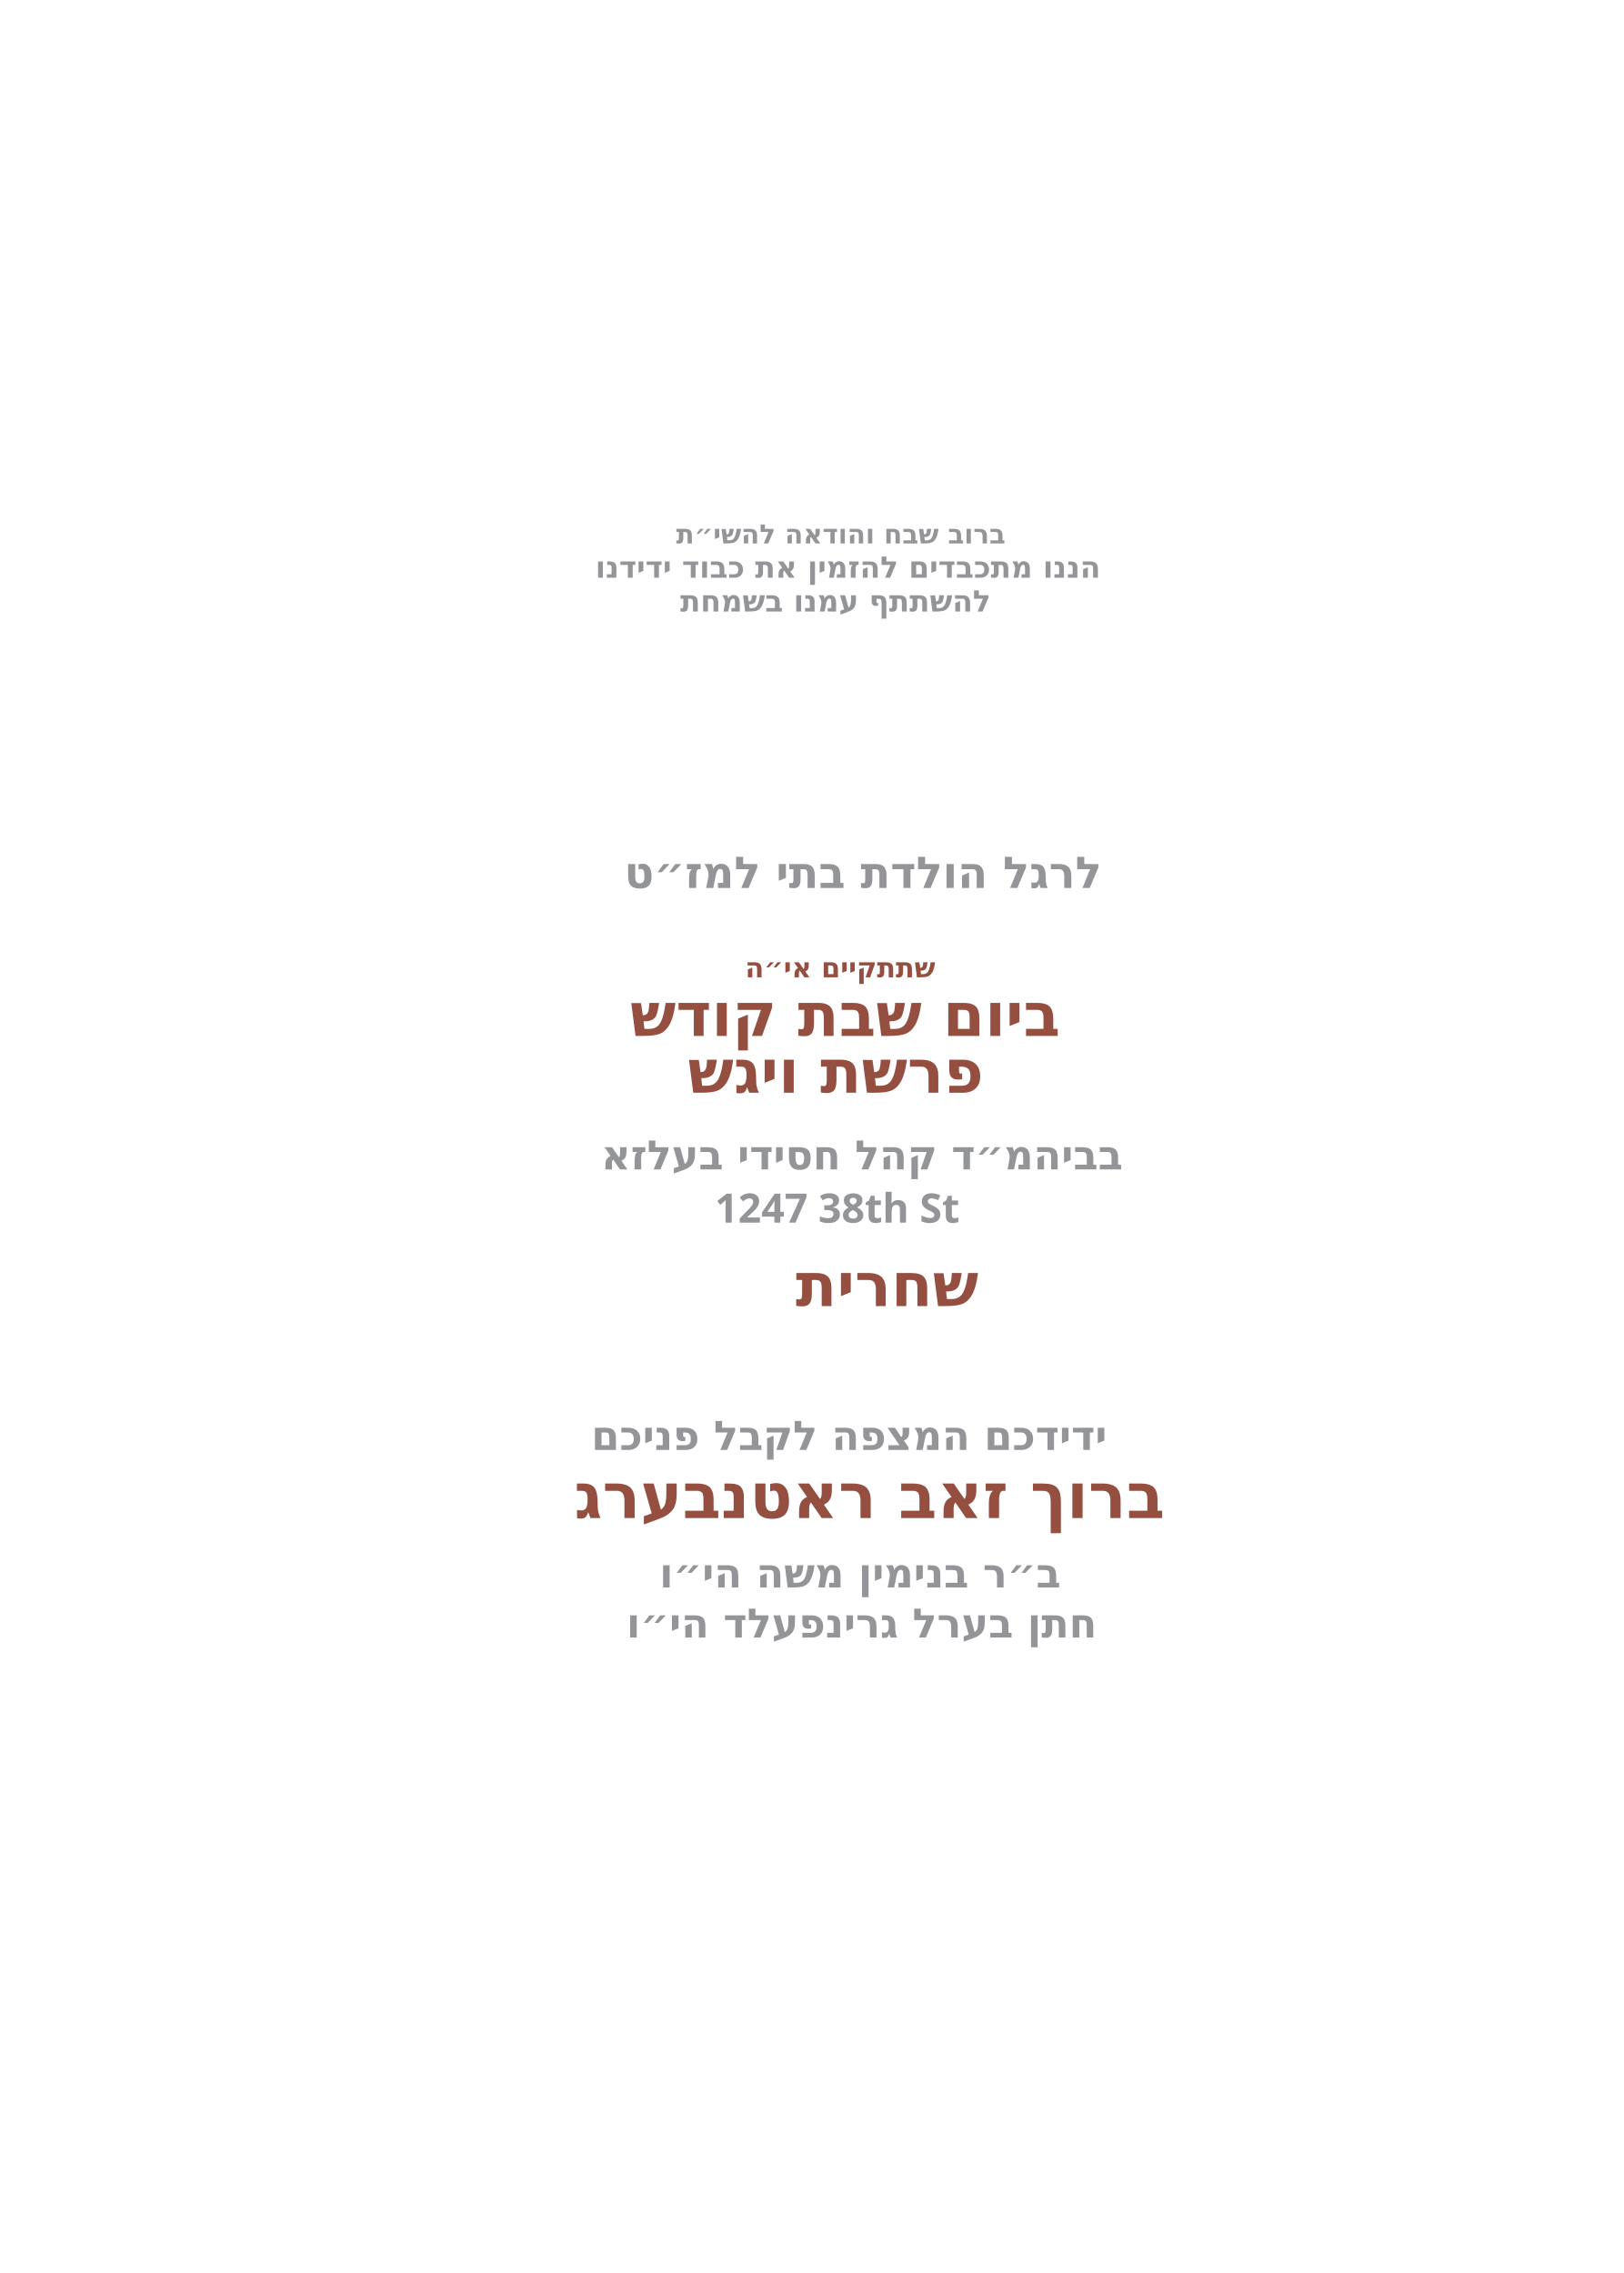
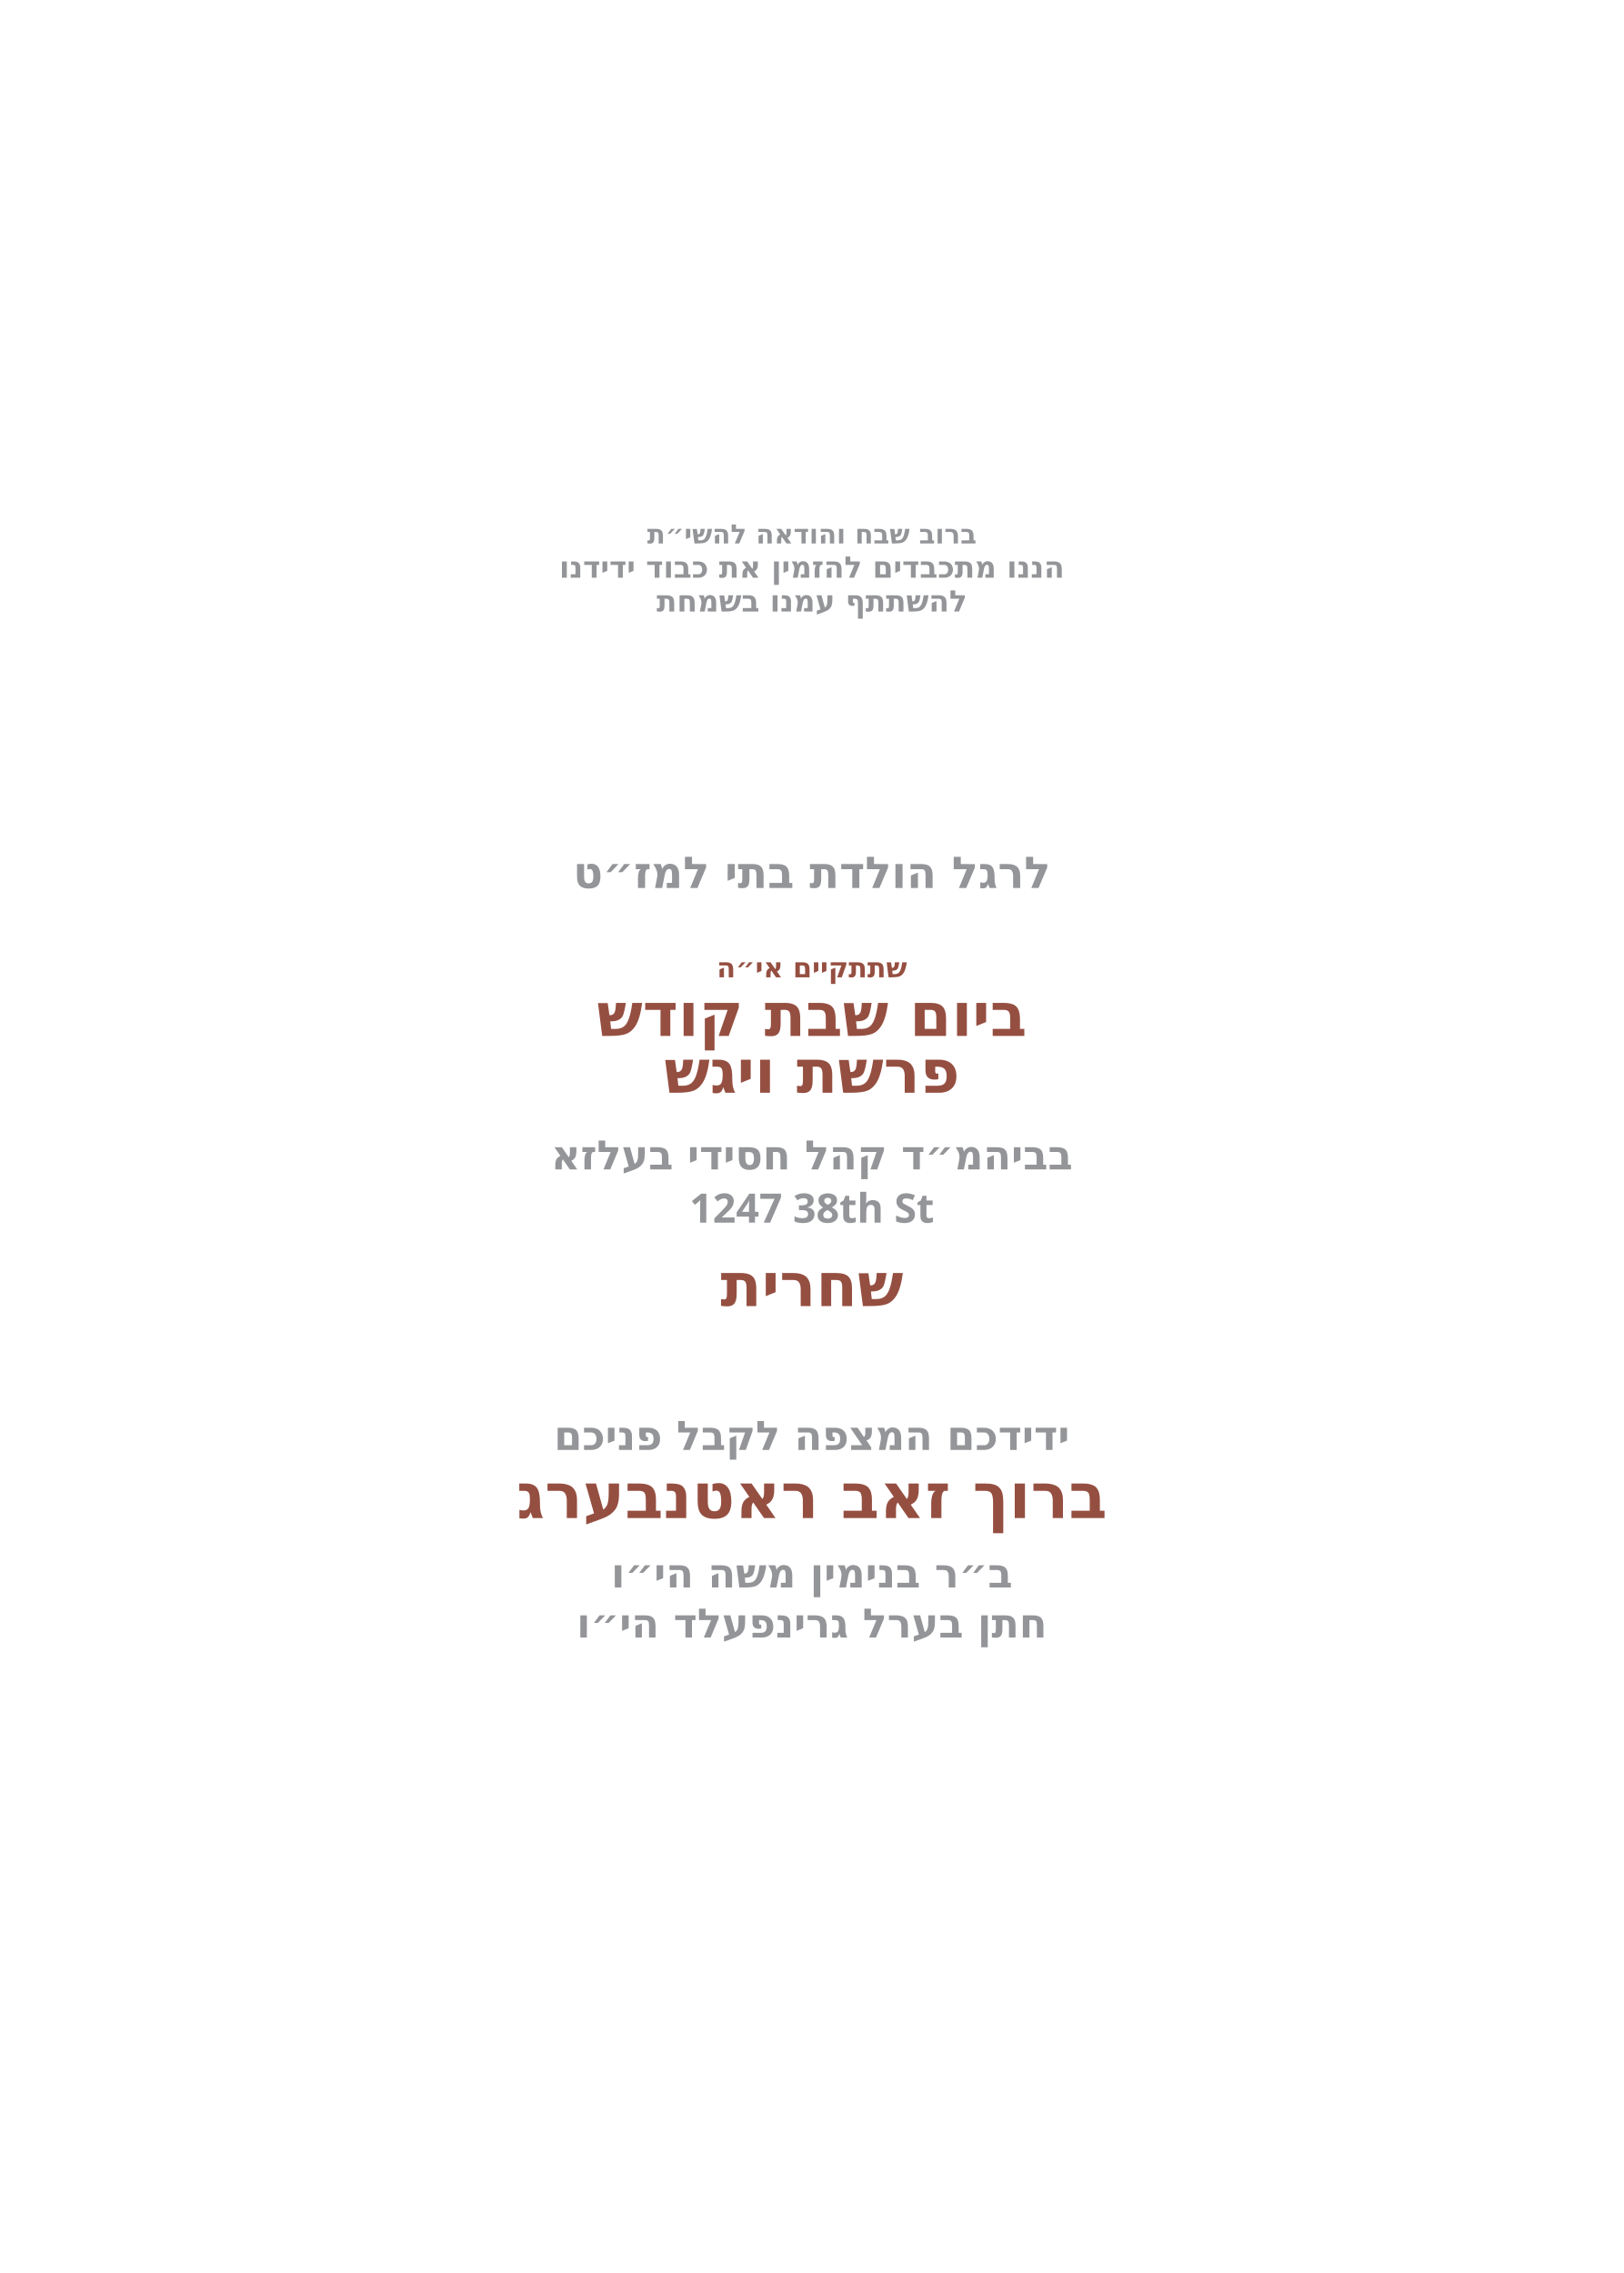
<svg xmlns="http://www.w3.org/2000/svg" id="Layer_1" data-name="Layer 1" viewBox="0 0 360 504">
  <g id="_חתן_בערל_גרינפעלד_הי_וו_" data-name="* חתן בערל גרינפעלד הי״וו ">
-     <text transform="translate(138.9 363.1)" fill="#939598" font-family="Heebo-SemiBold, Heebo" font-size="9" font-variation-settings="'wght' 600" font-weight="600">
+     <g id="line_6">
+       <text transform="translate(180 120.5)" fill="#939598" font-family="Heebo" font-weight="600" font-size="5.9" text-anchor="middle">
+         <tspan x="0" y="0">ברוב שבח והודאה להשי״ת</tspan>
+       </text>
+     </g>
+   </g>
+   <g id="_ב_ר_בנימין_משה_הי_וו_" data-name="* ב״ר בנימין משה הי״וו ">
+     <g id="line_5">
+       <text transform="translate(180 128.1)" fill="#939598" font-family="Heebo" font-weight="600" font-size="6.6" text-anchor="middle">
+         <tspan x="0" y="0">הננו מתכבדים להזמין את כבוד ידידנו</tspan>
+       </text>
+     </g>
+   </g>
+   <g id="_מרדכי_זאב_ראטה" data-name="* מרדכי זאב ראטה">
+     <g id="line_4">
+       <text transform="translate(180 135.6)" fill="#939598" font-family="Heebo" font-weight="600" font-size="6.6" text-anchor="middle">
+         <tspan x="0" y="0">להשתתף עמנו בשמחת</tspan>
+       </text>
+     </g>
+   </g>
+   <g id="_ידידכם_המצפה_לקבל_פניכם" data-name=" ידידכם המצפה לקבל פניכם">
+     <g id="line_3">
+       <text fill="#939598" font-family="Heebo" font-weight="600" font-size="9.7" text-anchor="middle">
+         <tspan x="180" y="196.9">לרגל הולדת בתי למז״ט</tspan>
+       </text>
+     </g>
+   </g>
+   <g id="_1247_38th_St_" data-name="1247 38th St *">
+     <g id="line_2">
+       <text transform="translate(180 216.7)" fill="#954f41" font-family="Heebo" font-weight="600" font-size="6.1" text-anchor="middle">
+         <tspan x="0" y="0">שתתקיים אי״ה</tspan>
+       </text>
+     </g>
+   </g>
+   <g id="_1247_38th_St_-2" data-name="1247 38th St *">
+     <g id="day*">
+       <text transform="translate(180 229.7)" fill="#954f41" font-family="Heebo" font-weight="600" font-size="13.4" text-anchor="middle">
+         <tspan x="0" y="0">ביום שבת קודש</tspan>
+       </text>
+     </g>
+   </g>
+   <g id="_בביהמ_ד_קהל_חסידי_בעלזא" data-name="* בביהמ״ד קהל חסידי בעלזא">
+     <g id="parasha*">
+       <text transform="translate(180 242.3)" fill="#954f41" font-family="Heebo" font-weight="600" font-size="13.4" text-anchor="middle">
+         <tspan x="0" y="0">פרשת ויגש</tspan>
+       </text>
+     </g>
+   </g>
+   <g id="_בליל_ג_פרשת_שמות" data-name=" * בליל ג׳ פרשת שמות">
+     <g id="location*">
+       <text transform="translate(180 259.3)" fill="#939598" font-family="Heebo" font-weight="600" font-size="9" text-anchor="middle">
+         <tspan x="0" y="0">בביהמ״ד קהל חסידי בעלזא</tspan>
+       </text>
+     </g>
+   </g>
+   <g id="_בליל_ג_פרשת_שמות-2" data-name=" * בליל ג׳ פרשת שמות">
+     <g id="street*">
+       <text transform="translate(180 271.1)" fill="#939598" font-family="Heebo" font-weight="600" font-size="9" text-anchor="middle">
+         <tspan x="0" y="0">1247 38th St</tspan>
+       </text>
+     </g>
+   </g>
+   <g id="time">
+     <text transform="translate(180 289.6)" fill="#954f41" font-family="Heebo" font-weight="600" font-size="13.4" text-anchor="middle">
+       <tspan x="0" y="0">שחרית </tspan>
+     </text>
+   </g>
+   <g id="greeting">
+     <text transform="translate(180 321.5)" fill="#939598" font-family="Heebo" font-weight="600" font-size="9" text-anchor="middle">
+       <tspan x="0" y="0">ידידכם המצפה לקבל פניכם</tspan>
+     </text>
+   </g>
+   <g id="host_name*">
+     <text transform="translate(180 336.6)" fill="#954f41" font-family="Heebo" font-weight="600" font-size="14" text-anchor="middle">
+       <tspan x="0" y="0">ברוך זאב ראטנבערג</tspan>
+     </text>
+   </g>
+   <g id="father_name_2*">
+     <text transform="translate(180 352)" fill="#939598" font-family="Heebo" font-weight="600" font-size="9" text-anchor="middle">
+       <tspan x="0" y="0">ב״ר בנימין משה הי״ו</tspan>
+     </text>
+   </g>
+   <g id="father_name_1*">
+     <text transform="translate(180 363.1)" fill="#939598" font-family="Heebo" font-weight="600" font-size="9" text-anchor="middle">
      <tspan x="0" y="0">חתן בערל גרינפעלד הי״ו</tspan>
    </text>
  </g>
-   <g id="_ב_ר_בנימין_משה_הי_וו_" data-name="* ב״ר בנימין משה הי״וו ">
-     <text transform="translate(146.2 352)" fill="#939598" font-family="Heebo-SemiBold, Heebo" font-size="9" font-variation-settings="'wght' 600" font-weight="600">
-       <tspan x="0" y="0">ב״ר בנימין משה הי״ו</tspan>
-     </text>
-   </g>
-   <g id="_מרדכי_זאב_ראטה" data-name="* מרדכי זאב ראטה">
-     <text transform="translate(127.3 336.6)" fill="#954f41" font-family="Heebo-SemiBold, Heebo" font-size="14" font-variation-settings="'wght' 600" font-weight="600">
-       <tspan x="0" y="0">ברוך זאב ראטנבערג</tspan>
-     </text>
-   </g>
-   <g id="_ידידכם_המצפה_לקבל_פניכם" data-name=" ידידכם המצפה לקבל פניכם">
-     <text transform="translate(131.1 321.5)" fill="#939598" font-family="Heebo-SemiBold, Heebo" font-size="9" font-variation-settings="'wght' 600" font-weight="600">
-       <tspan x="0" y="0">ידידכם המצפה לקבל פניכם</tspan>
-       <tspan x="104.4" y="0"> </tspan>
-     </text>
-   </g>
-   <g id="_1247_38th_St_" data-name="1247 38th St *">
-     <text transform="translate(176.4 289.6)" fill="#954f41" font-family="Heebo-SemiBold, Heebo" font-size="13.4" font-variation-settings="'wght' 600" font-weight="600">
-       <tspan x="0" y="0">שחרית </tspan>
-     </text>
-   </g>
-   <g id="_1247_38th_St_-2" data-name="1247 38th St *">
-     <text transform="translate(158.5 271.1)" fill="#939598" font-family="Heebo-SemiBold, Heebo" font-size="9" font-variation-settings="'wght' 600" font-weight="600">
-       <tspan x="0" y="0">1247 38th St</tspan>
-     </text>
-   </g>
-   <g id="_בביהמ_ד_קהל_חסידי_בעלזא" data-name="* בביהמ״ד קהל חסידי בעלזא">
-     <text transform="translate(133.3 259.3)" fill="#939598" font-family="Heebo-SemiBold, Heebo" font-size="9" font-variation-settings="'wght' 600" font-weight="600">
-       <tspan x="0" y="0">בביהמ״ד קהל חסידי בעלזא</tspan>
-       <tspan x="102.1" y="0"> </tspan>
-     </text>
-   </g>
-   <g id="_בליל_ג_פרשת_שמות" data-name=" * בליל ג׳ פרשת שמות">
-     <text transform="translate(152.5 242.3)" fill="#954f41" font-family="Heebo-SemiBold, Heebo" font-size="13.4" font-variation-settings="'wght' 600" font-weight="600">
-       <tspan x="0" y="0">פרשת ויגש</tspan>
-     </text>
-   </g>
-   <g id="_בליל_ג_פרשת_שמות-2" data-name=" * בליל ג׳ פרשת שמות">
-     <text transform="translate(139.7 229.7)" fill="#954f41" font-family="Heebo-SemiBold, Heebo" font-size="13.4" font-variation-settings="'wght' 600" font-weight="600">
-       <tspan x="0" y="0">ביום שבת קודש</tspan>
-       <tspan x="89.4" y="0"> </tspan>
-     </text>
-   </g>
-   <g id="line_5">
-     <text transform="translate(165.2 216.7)" fill="#954f41" font-family="Heebo-SemiBold, Heebo" font-size="6.1" font-variation-settings="'wght' 600" font-weight="600">
-       <tspan x="0" y="0">שתתקיים אי״ה</tspan>
-     </text>
-   </g>
-   <g id="line_4">
-     <text fill="#939598" font-family="Heebo-SemiBold, Heebo" font-size="9.7" font-variation-settings="'wght' 600" font-weight="600">
-       <tspan x="138.4" y="196.9">לרגל הולדת בתי למז״ט</tspan>
-     </text>
-   </g>
-   <g id="line_3">
-     <text transform="translate(150.8 135.6)" fill="#939598" font-family="Heebo-SemiBold, Heebo" font-size="6.6" font-variation-settings="'wght' 600" font-weight="600">
-       <tspan x="0" y="0">להשתתף עמנו בשמחת</tspan>
-     </text>
-   </g>
-   <g id="line_2">
-     <text transform="translate(132 128.1)" fill="#939598" font-family="Heebo-SemiBold, Heebo" font-size="6.6" font-variation-settings="'wght' 600" font-weight="600">
-       <tspan x="0" y="0">הננו מתכבדים להזמין את כבוד ידידנו</tspan>
-     </text>
-   </g>
-   <g id="line_1">
-     <text transform="translate(149.9 120.5)" fill="#939598" font-family="Heebo-SemiBold, Heebo" font-size="5.9" font-variation-settings="'wght' 600" font-weight="600">
-       <tspan x="0" y="0">ברוב שבח והודאה להשי״ת</tspan>
-     </text>
-   </g>
</svg>
